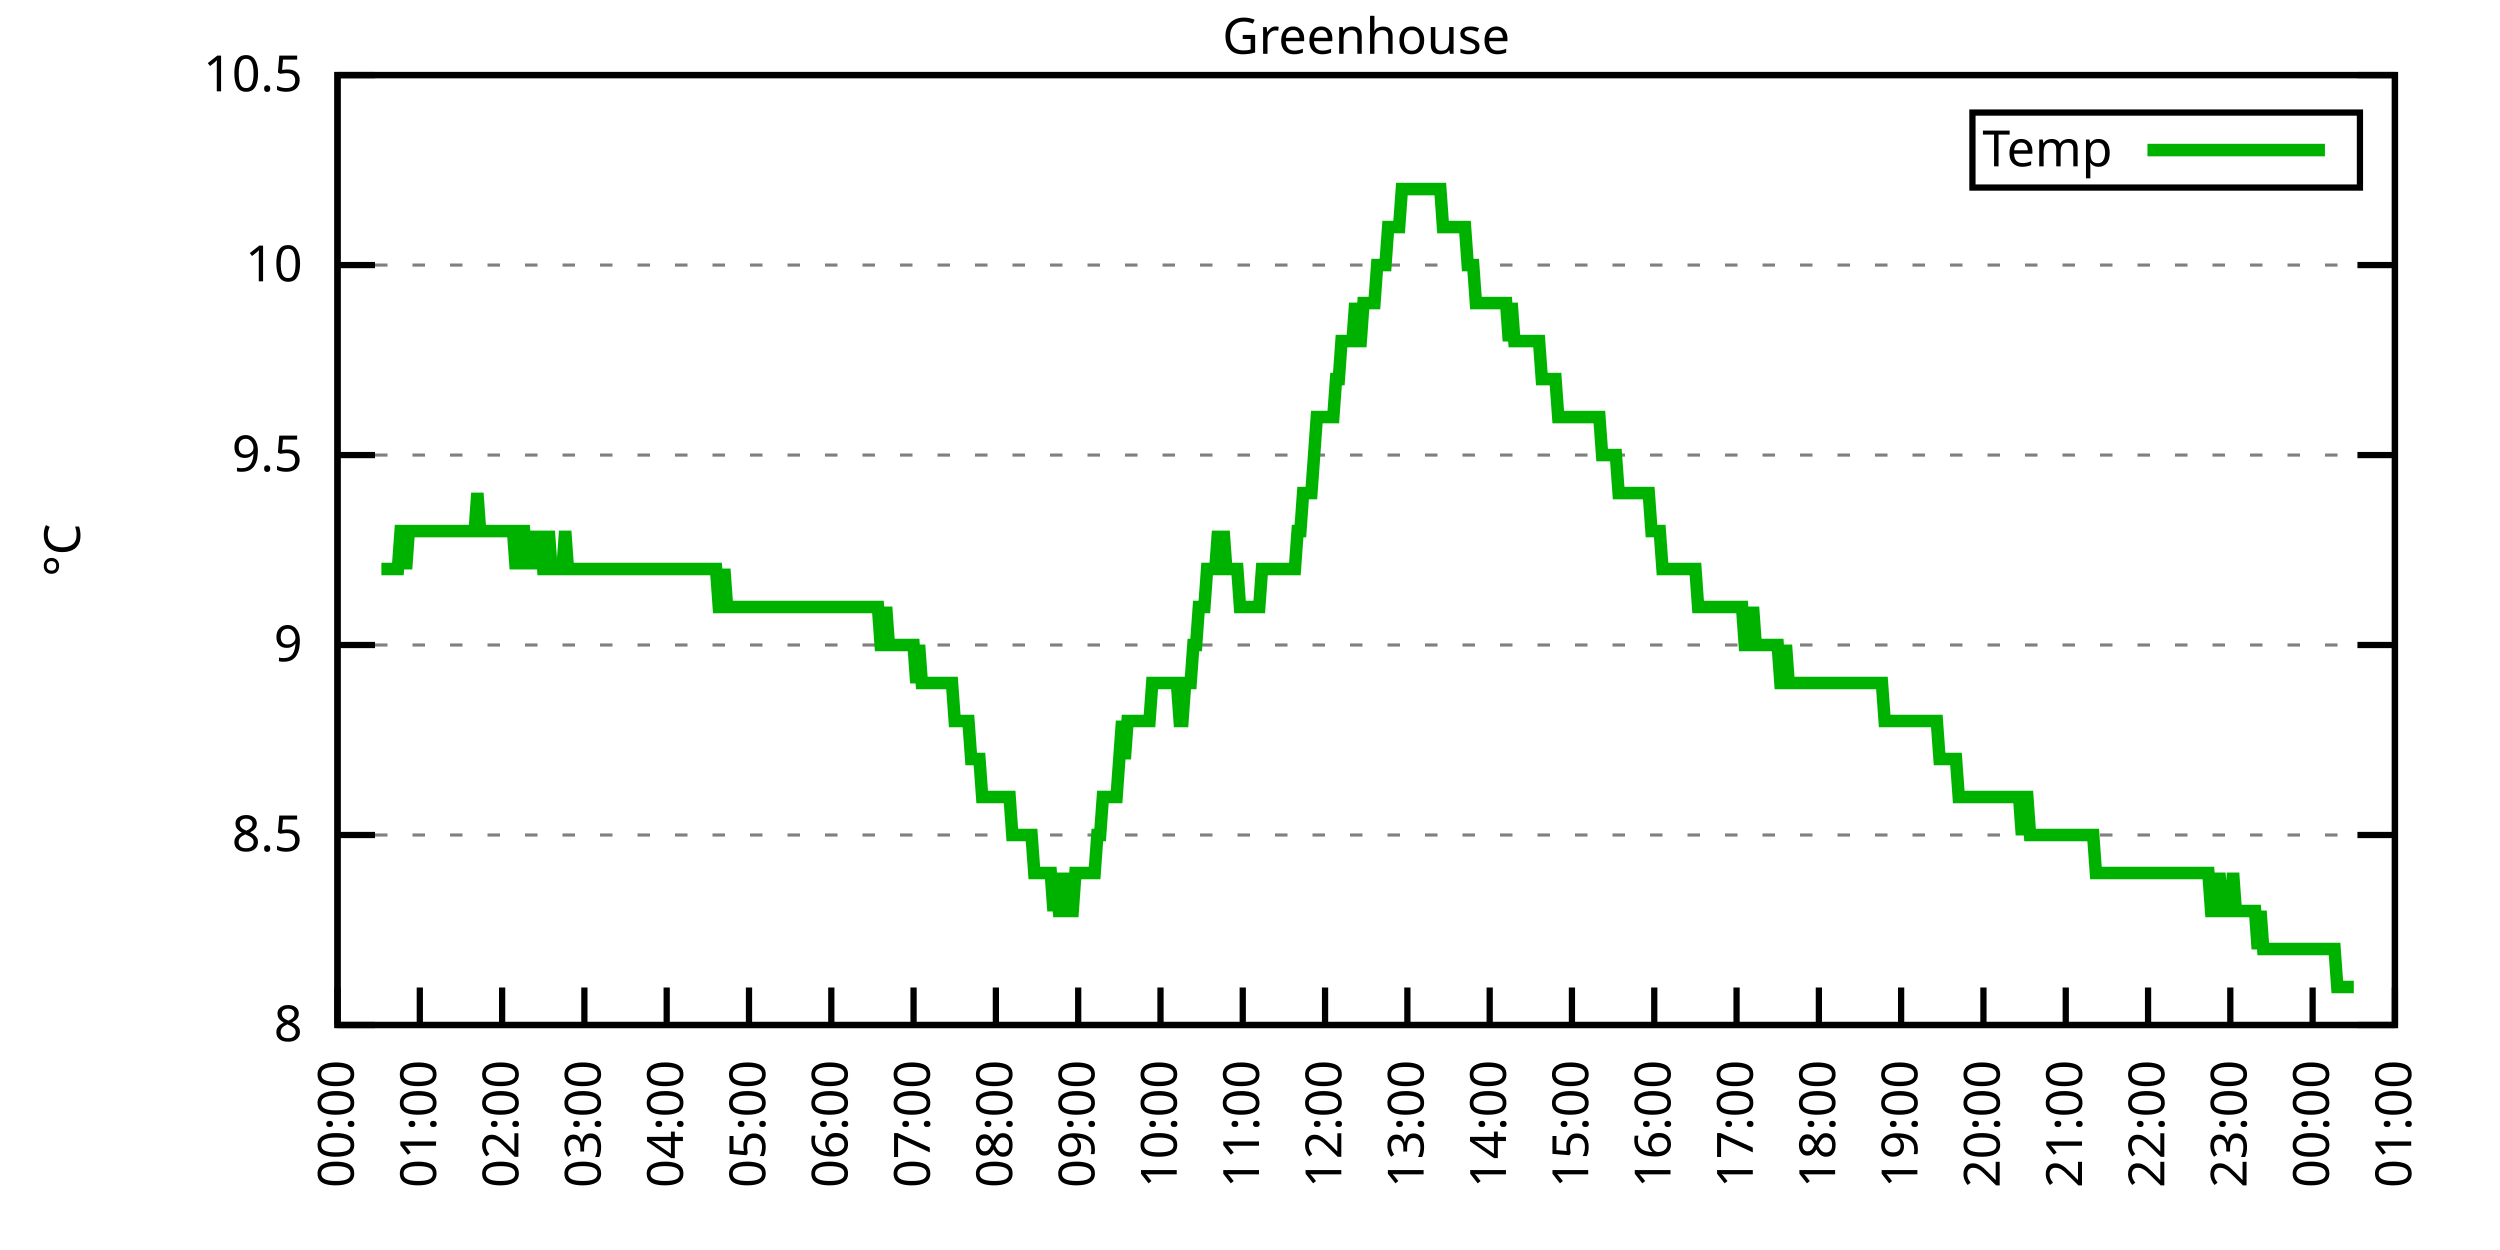
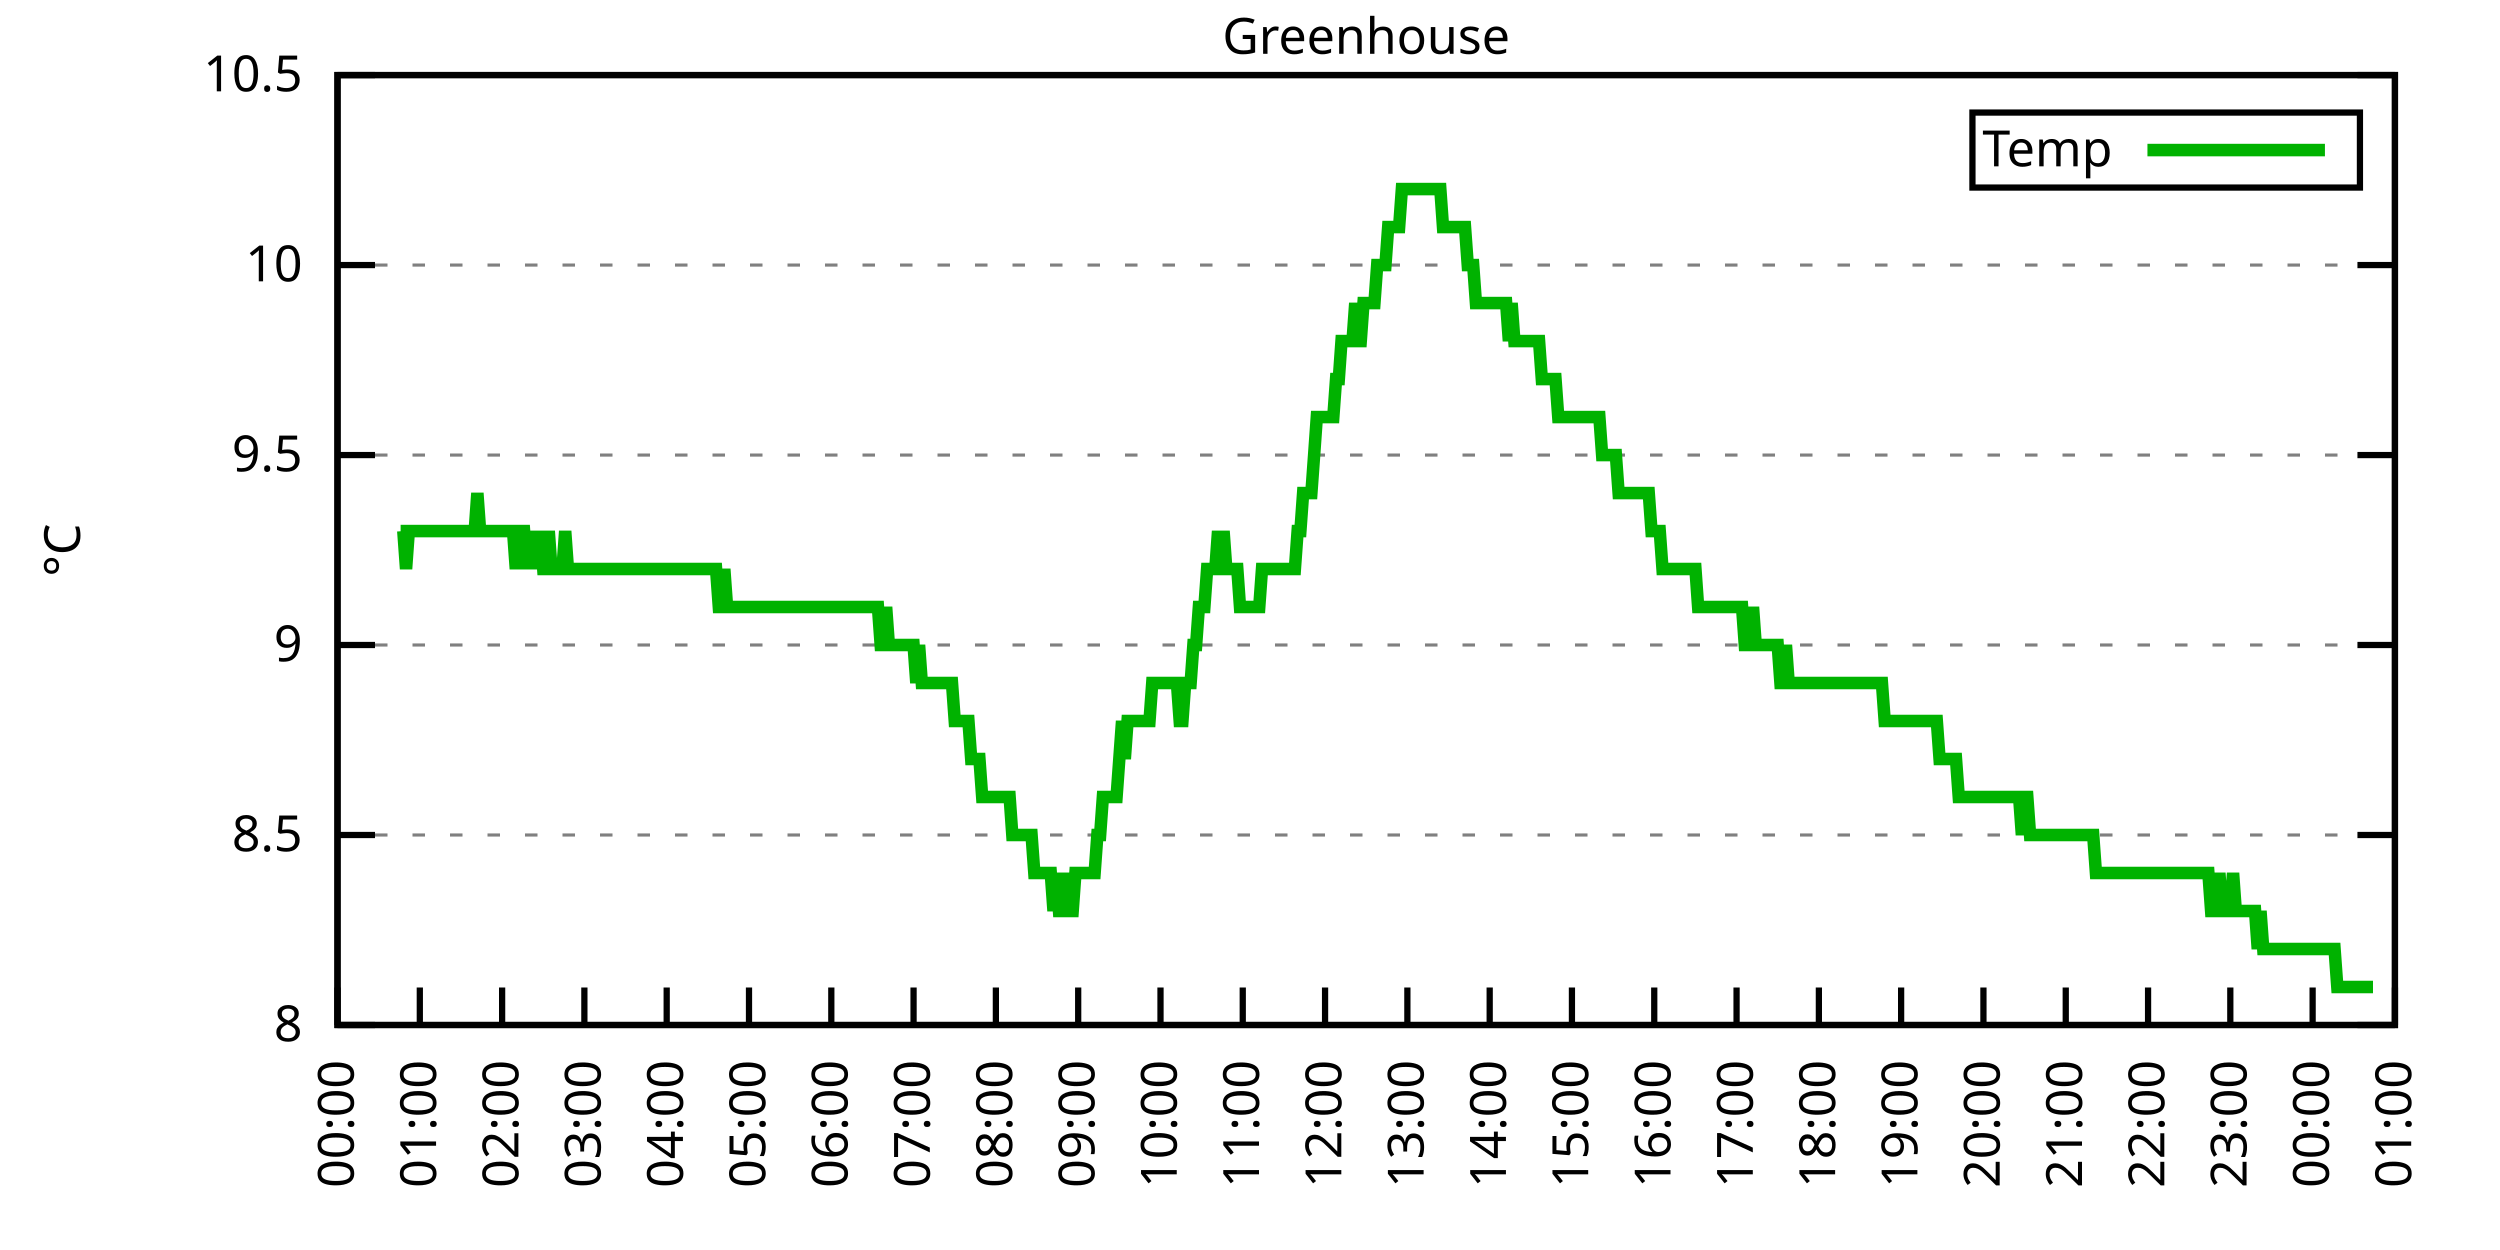
<svg xmlns="http://www.w3.org/2000/svg" xmlns:xlink="http://www.w3.org/1999/xlink" width="400" height="200" viewBox="0 0 400 200">
  <g id="gnuplot_canvas">
    <rect x="0" y="0" width="400" height="200" fill="none" />
    <defs>
      <circle id="gpDot" r="0.5" stroke-width="0.5" stroke="currentColor" />
      <path id="gpPt0" stroke-width="0.333" stroke="currentColor" d="M-1,0 h2 M0,-1 v2" />
      <path id="gpPt1" stroke-width="0.333" stroke="currentColor" d="M-1,-1 L1,1 M1,-1 L-1,1" />
      <path id="gpPt2" stroke-width="0.333" stroke="currentColor" d="M-1,0 L1,0 M0,-1 L0,1 M-1,-1 L1,1 M-1,1 L1,-1" />
      <rect id="gpPt3" stroke-width="0.333" stroke="currentColor" x="-1" y="-1" width="2" height="2" />
      <rect id="gpPt4" stroke-width="0.333" stroke="currentColor" fill="currentColor" x="-1" y="-1" width="2" height="2" />
      <circle id="gpPt5" stroke-width="0.333" stroke="currentColor" cx="0" cy="0" r="1" />
      <use xlink:href="#gpPt5" id="gpPt6" fill="currentColor" stroke="none" />
      <path id="gpPt7" stroke-width="0.333" stroke="currentColor" d="M0,-1.33 L-1.33,0.67 L1.33,0.67 z" />
      <use xlink:href="#gpPt7" id="gpPt8" fill="currentColor" stroke="none" />
      <use xlink:href="#gpPt7" id="gpPt9" stroke="currentColor" transform="rotate(180)" />
      <use xlink:href="#gpPt9" id="gpPt10" fill="currentColor" stroke="none" />
      <use xlink:href="#gpPt3" id="gpPt11" stroke="currentColor" transform="rotate(45)" />
      <use xlink:href="#gpPt11" id="gpPt12" fill="currentColor" stroke="none" />
      <path id="gpPt13" stroke-width="0.333" stroke="currentColor" d="M0,1.330 L1.265,0.411 L0.782,-1.067 L-0.782,-1.076 L-1.265,0.411 z" />
      <use xlink:href="#gpPt13" id="gpPt14" fill="currentColor" stroke="none" />
      <filter id="textbox" filterUnits="objectBoundingBox" x="0" y="0" height="1" width="1">
        <feFlood flood-color="white" flood-opacity="1" result="bgnd" />
        <feComposite in="SourceGraphic" in2="bgnd" operator="atop" />
      </filter>
      <filter id="greybox" filterUnits="objectBoundingBox" x="0" y="0" height="1" width="1">
        <feFlood flood-color="lightgrey" flood-opacity="1" result="grey" />
        <feComposite in="SourceGraphic" in2="grey" operator="atop" />
      </filter>
    </defs>
    <g fill="none" color="white" stroke="currentColor" stroke-width="1.00" stroke-linecap="butt" stroke-linejoin="miter">
</g>
    <g fill="none" color="black" stroke="currentColor" stroke-width="1.00" stroke-linecap="butt" stroke-linejoin="miter">
      <g stroke="none" shape-rendering="crispEdges">
        <polygon fill="rgb(255, 255, 255)" points="54.00,164.00 383.18,164.00 383.18,12.02 54.00,12.02 " />
      </g>
    </g>
    <g fill="none" color="black" stroke="currentColor" stroke-width="1.00" stroke-linecap="butt" stroke-linejoin="miter">
</g>
    <g fill="none" color="black" stroke="black" stroke-width="0.50" stroke-linecap="butt" stroke-linejoin="miter">
</g>
    <g fill="none" color="gray" stroke="currentColor" stroke-width="0.50" stroke-linecap="butt" stroke-linejoin="miter">
      <path stroke="gray" stroke-dasharray="2,4" class="gridline" d="M54.00,164.00 L383.19,164.00  " />
    </g>
    <g fill="none" color="gray" stroke="gray" stroke-width="1.00" stroke-linecap="butt" stroke-linejoin="miter">
</g>
    <g fill="none" color="black" stroke="currentColor" stroke-width="1.00" stroke-linecap="butt" stroke-linejoin="miter">
      <path stroke="black" d="M54.00,164.00 L60.00,164.00 M383.19,164.00 L377.19,164.00  " />
      <g transform="translate(48.40,166.60)" stroke="none" fill="black" font-family="Sans" font-size="8.00" text-anchor="end">
        <text>
          <tspan font-family="Sans"> 8</tspan>
        </text>
      </g>
    </g>
    <g fill="none" color="black" stroke="currentColor" stroke-width="1.00" stroke-linecap="butt" stroke-linejoin="miter">
</g>
    <g fill="none" color="black" stroke="black" stroke-width="0.50" stroke-linecap="butt" stroke-linejoin="miter">
</g>
    <g fill="none" color="gray" stroke="currentColor" stroke-width="0.50" stroke-linecap="butt" stroke-linejoin="miter">
      <path stroke="gray" stroke-dasharray="2,4" class="gridline" d="M54.00,133.60 L383.19,133.60  " />
    </g>
    <g fill="none" color="gray" stroke="gray" stroke-width="1.00" stroke-linecap="butt" stroke-linejoin="miter">
</g>
    <g fill="none" color="black" stroke="currentColor" stroke-width="1.00" stroke-linecap="butt" stroke-linejoin="miter">
      <path stroke="black" d="M54.00,133.60 L60.00,133.60 M383.19,133.60 L377.19,133.60  " />
      <g transform="translate(48.40,136.20)" stroke="none" fill="black" font-family="Sans" font-size="8.00" text-anchor="end">
        <text>
          <tspan font-family="Sans"> 8.5</tspan>
        </text>
      </g>
    </g>
    <g fill="none" color="black" stroke="currentColor" stroke-width="1.00" stroke-linecap="butt" stroke-linejoin="miter">
</g>
    <g fill="none" color="black" stroke="black" stroke-width="0.50" stroke-linecap="butt" stroke-linejoin="miter">
</g>
    <g fill="none" color="gray" stroke="currentColor" stroke-width="0.50" stroke-linecap="butt" stroke-linejoin="miter">
      <path stroke="gray" stroke-dasharray="2,4" class="gridline" d="M54.00,103.20 L383.19,103.20  " />
    </g>
    <g fill="none" color="gray" stroke="gray" stroke-width="1.00" stroke-linecap="butt" stroke-linejoin="miter">
</g>
    <g fill="none" color="black" stroke="currentColor" stroke-width="1.00" stroke-linecap="butt" stroke-linejoin="miter">
      <path stroke="black" d="M54.00,103.20 L60.00,103.20 M383.19,103.20 L377.19,103.20  " />
      <g transform="translate(48.40,105.80)" stroke="none" fill="black" font-family="Sans" font-size="8.00" text-anchor="end">
        <text>
          <tspan font-family="Sans"> 9</tspan>
        </text>
      </g>
    </g>
    <g fill="none" color="black" stroke="currentColor" stroke-width="1.00" stroke-linecap="butt" stroke-linejoin="miter">
</g>
    <g fill="none" color="black" stroke="black" stroke-width="0.50" stroke-linecap="butt" stroke-linejoin="miter">
</g>
    <g fill="none" color="gray" stroke="currentColor" stroke-width="0.50" stroke-linecap="butt" stroke-linejoin="miter">
      <path stroke="gray" stroke-dasharray="2,4" class="gridline" d="M54.00,72.81 L383.19,72.81  " />
    </g>
    <g fill="none" color="gray" stroke="gray" stroke-width="1.00" stroke-linecap="butt" stroke-linejoin="miter">
</g>
    <g fill="none" color="black" stroke="currentColor" stroke-width="1.00" stroke-linecap="butt" stroke-linejoin="miter">
      <path stroke="black" d="M54.00,72.81 L60.00,72.81 M383.19,72.81 L377.19,72.81  " />
      <g transform="translate(48.40,75.41)" stroke="none" fill="black" font-family="Sans" font-size="8.00" text-anchor="end">
        <text>
          <tspan font-family="Sans"> 9.5</tspan>
        </text>
      </g>
    </g>
    <g fill="none" color="black" stroke="currentColor" stroke-width="1.00" stroke-linecap="butt" stroke-linejoin="miter">
</g>
    <g fill="none" color="black" stroke="black" stroke-width="0.50" stroke-linecap="butt" stroke-linejoin="miter">
</g>
    <g fill="none" color="gray" stroke="currentColor" stroke-width="0.50" stroke-linecap="butt" stroke-linejoin="miter">
      <path stroke="gray" stroke-dasharray="2,4" class="gridline" d="M54.00,42.41 L383.19,42.41  " />
    </g>
    <g fill="none" color="gray" stroke="gray" stroke-width="1.00" stroke-linecap="butt" stroke-linejoin="miter">
</g>
    <g fill="none" color="black" stroke="currentColor" stroke-width="1.00" stroke-linecap="butt" stroke-linejoin="miter">
      <path stroke="black" d="M54.00,42.41 L60.00,42.41 M383.19,42.41 L377.19,42.41  " />
      <g transform="translate(48.40,45.01)" stroke="none" fill="black" font-family="Sans" font-size="8.00" text-anchor="end">
        <text>
          <tspan font-family="Sans"> 10</tspan>
        </text>
      </g>
    </g>
    <g fill="none" color="black" stroke="currentColor" stroke-width="1.00" stroke-linecap="butt" stroke-linejoin="miter">
</g>
    <g fill="none" color="black" stroke="black" stroke-width="0.50" stroke-linecap="butt" stroke-linejoin="miter">
</g>
    <g fill="none" color="gray" stroke="currentColor" stroke-width="0.50" stroke-linecap="butt" stroke-linejoin="miter">
      <path stroke="gray" stroke-dasharray="2,4" class="gridline" d="M54.00,12.01 L383.19,12.01  " />
    </g>
    <g fill="none" color="gray" stroke="gray" stroke-width="1.00" stroke-linecap="butt" stroke-linejoin="miter">
</g>
    <g fill="none" color="black" stroke="currentColor" stroke-width="1.00" stroke-linecap="butt" stroke-linejoin="miter">
      <path stroke="black" d="M54.00,12.01 L60.00,12.01 M383.19,12.01 L377.19,12.01  " />
      <g transform="translate(48.40,14.61)" stroke="none" fill="black" font-family="Sans" font-size="8.00" text-anchor="end">
        <text>
          <tspan font-family="Sans"> 10.5</tspan>
        </text>
      </g>
    </g>
    <g fill="none" color="black" stroke="currentColor" stroke-width="1.00" stroke-linecap="butt" stroke-linejoin="miter">
      <path stroke="black" d="M54.00,164.00 L54.00,158.00  " />
      <g transform="translate(56.60,169.60) rotate(270.00)" stroke="none" fill="black" font-family="Sans" font-size="8.00" text-anchor="end">
        <text>
          <tspan font-family="Sans">00:00</tspan>
        </text>
      </g>
    </g>
    <g fill="none" color="black" stroke="currentColor" stroke-width="1.00" stroke-linecap="butt" stroke-linejoin="miter">
      <path stroke="black" d="M67.17,164.00 L67.17,158.00  " />
      <g transform="translate(69.77,169.60) rotate(270.00)" stroke="none" fill="black" font-family="Sans" font-size="8.00" text-anchor="end">
        <text>
          <tspan font-family="Sans">01:00</tspan>
        </text>
      </g>
    </g>
    <g fill="none" color="black" stroke="currentColor" stroke-width="1.00" stroke-linecap="butt" stroke-linejoin="miter">
      <path stroke="black" d="M80.34,164.00 L80.34,158.00  " />
      <g transform="translate(82.94,169.60) rotate(270.00)" stroke="none" fill="black" font-family="Sans" font-size="8.00" text-anchor="end">
        <text>
          <tspan font-family="Sans">02:00</tspan>
        </text>
      </g>
    </g>
    <g fill="none" color="black" stroke="currentColor" stroke-width="1.00" stroke-linecap="butt" stroke-linejoin="miter">
      <path stroke="black" d="M93.50,164.00 L93.50,158.00  " />
      <g transform="translate(96.10,169.60) rotate(270.00)" stroke="none" fill="black" font-family="Sans" font-size="8.00" text-anchor="end">
        <text>
          <tspan font-family="Sans">03:00</tspan>
        </text>
      </g>
    </g>
    <g fill="none" color="black" stroke="currentColor" stroke-width="1.00" stroke-linecap="butt" stroke-linejoin="miter">
      <path stroke="black" d="M106.67,164.00 L106.67,158.00  " />
      <g transform="translate(109.27,169.60) rotate(270.00)" stroke="none" fill="black" font-family="Sans" font-size="8.00" text-anchor="end">
        <text>
          <tspan font-family="Sans">04:00</tspan>
        </text>
      </g>
    </g>
    <g fill="none" color="black" stroke="currentColor" stroke-width="1.00" stroke-linecap="butt" stroke-linejoin="miter">
      <path stroke="black" d="M119.84,164.00 L119.84,158.00  " />
      <g transform="translate(122.44,169.60) rotate(270.00)" stroke="none" fill="black" font-family="Sans" font-size="8.00" text-anchor="end">
        <text>
          <tspan font-family="Sans">05:00</tspan>
        </text>
      </g>
    </g>
    <g fill="none" color="black" stroke="currentColor" stroke-width="1.00" stroke-linecap="butt" stroke-linejoin="miter">
      <path stroke="black" d="M133.01,164.00 L133.01,158.00  " />
      <g transform="translate(135.61,169.60) rotate(270.00)" stroke="none" fill="black" font-family="Sans" font-size="8.00" text-anchor="end">
        <text>
          <tspan font-family="Sans">06:00</tspan>
        </text>
      </g>
    </g>
    <g fill="none" color="black" stroke="currentColor" stroke-width="1.00" stroke-linecap="butt" stroke-linejoin="miter">
      <path stroke="black" d="M146.17,164.00 L146.17,158.00  " />
      <g transform="translate(148.77,169.60) rotate(270.00)" stroke="none" fill="black" font-family="Sans" font-size="8.00" text-anchor="end">
        <text>
          <tspan font-family="Sans">07:00</tspan>
        </text>
      </g>
    </g>
    <g fill="none" color="black" stroke="currentColor" stroke-width="1.00" stroke-linecap="butt" stroke-linejoin="miter">
      <path stroke="black" d="M159.34,164.00 L159.34,158.00  " />
      <g transform="translate(161.94,169.60) rotate(270.00)" stroke="none" fill="black" font-family="Sans" font-size="8.00" text-anchor="end">
        <text>
          <tspan font-family="Sans">08:00</tspan>
        </text>
      </g>
    </g>
    <g fill="none" color="black" stroke="currentColor" stroke-width="1.00" stroke-linecap="butt" stroke-linejoin="miter">
      <path stroke="black" d="M172.51,164.00 L172.51,158.00  " />
      <g transform="translate(175.11,169.60) rotate(270.00)" stroke="none" fill="black" font-family="Sans" font-size="8.00" text-anchor="end">
        <text>
          <tspan font-family="Sans">09:00</tspan>
        </text>
      </g>
    </g>
    <g fill="none" color="black" stroke="currentColor" stroke-width="1.00" stroke-linecap="butt" stroke-linejoin="miter">
      <path stroke="black" d="M185.68,164.00 L185.68,158.00  " />
      <g transform="translate(188.28,169.60) rotate(270.00)" stroke="none" fill="black" font-family="Sans" font-size="8.00" text-anchor="end">
        <text>
          <tspan font-family="Sans">10:00</tspan>
        </text>
      </g>
    </g>
    <g fill="none" color="black" stroke="currentColor" stroke-width="1.00" stroke-linecap="butt" stroke-linejoin="miter">
      <path stroke="black" d="M198.84,164.00 L198.84,158.00  " />
      <g transform="translate(201.44,169.60) rotate(270.00)" stroke="none" fill="black" font-family="Sans" font-size="8.00" text-anchor="end">
        <text>
          <tspan font-family="Sans">11:00</tspan>
        </text>
      </g>
    </g>
    <g fill="none" color="black" stroke="currentColor" stroke-width="1.00" stroke-linecap="butt" stroke-linejoin="miter">
      <path stroke="black" d="M212.01,164.00 L212.01,158.00  " />
      <g transform="translate(214.61,169.60) rotate(270.00)" stroke="none" fill="black" font-family="Sans" font-size="8.00" text-anchor="end">
        <text>
          <tspan font-family="Sans">12:00</tspan>
        </text>
      </g>
    </g>
    <g fill="none" color="black" stroke="currentColor" stroke-width="1.00" stroke-linecap="butt" stroke-linejoin="miter">
      <path stroke="black" d="M225.18,164.00 L225.18,158.00  " />
      <g transform="translate(227.78,169.60) rotate(270.00)" stroke="none" fill="black" font-family="Sans" font-size="8.00" text-anchor="end">
        <text>
          <tspan font-family="Sans">13:00</tspan>
        </text>
      </g>
    </g>
    <g fill="none" color="black" stroke="currentColor" stroke-width="1.00" stroke-linecap="butt" stroke-linejoin="miter">
      <path stroke="black" d="M238.35,164.00 L238.35,158.00  " />
      <g transform="translate(240.95,169.60) rotate(270.00)" stroke="none" fill="black" font-family="Sans" font-size="8.00" text-anchor="end">
        <text>
          <tspan font-family="Sans">14:00</tspan>
        </text>
      </g>
    </g>
    <g fill="none" color="black" stroke="currentColor" stroke-width="1.00" stroke-linecap="butt" stroke-linejoin="miter">
      <path stroke="black" d="M251.51,164.00 L251.51,158.00  " />
      <g transform="translate(254.11,169.60) rotate(270.00)" stroke="none" fill="black" font-family="Sans" font-size="8.00" text-anchor="end">
        <text>
          <tspan font-family="Sans">15:00</tspan>
        </text>
      </g>
    </g>
    <g fill="none" color="black" stroke="currentColor" stroke-width="1.00" stroke-linecap="butt" stroke-linejoin="miter">
      <path stroke="black" d="M264.68,164.00 L264.68,158.00  " />
      <g transform="translate(267.28,169.60) rotate(270.00)" stroke="none" fill="black" font-family="Sans" font-size="8.00" text-anchor="end">
        <text>
          <tspan font-family="Sans">16:00</tspan>
        </text>
      </g>
    </g>
    <g fill="none" color="black" stroke="currentColor" stroke-width="1.00" stroke-linecap="butt" stroke-linejoin="miter">
      <path stroke="black" d="M277.85,164.00 L277.85,158.00  " />
      <g transform="translate(280.45,169.60) rotate(270.00)" stroke="none" fill="black" font-family="Sans" font-size="8.00" text-anchor="end">
        <text>
          <tspan font-family="Sans">17:00</tspan>
        </text>
      </g>
    </g>
    <g fill="none" color="black" stroke="currentColor" stroke-width="1.00" stroke-linecap="butt" stroke-linejoin="miter">
      <path stroke="black" d="M291.02,164.00 L291.02,158.00  " />
      <g transform="translate(293.62,169.60) rotate(270.00)" stroke="none" fill="black" font-family="Sans" font-size="8.00" text-anchor="end">
        <text>
          <tspan font-family="Sans">18:00</tspan>
        </text>
      </g>
    </g>
    <g fill="none" color="black" stroke="currentColor" stroke-width="1.00" stroke-linecap="butt" stroke-linejoin="miter">
      <path stroke="black" d="M304.18,164.00 L304.18,158.00  " />
      <g transform="translate(306.78,169.60) rotate(270.00)" stroke="none" fill="black" font-family="Sans" font-size="8.00" text-anchor="end">
        <text>
          <tspan font-family="Sans">19:00</tspan>
        </text>
      </g>
    </g>
    <g fill="none" color="black" stroke="currentColor" stroke-width="1.00" stroke-linecap="butt" stroke-linejoin="miter">
      <path stroke="black" d="M317.35,164.00 L317.35,158.00  " />
      <g transform="translate(319.95,169.60) rotate(270.00)" stroke="none" fill="black" font-family="Sans" font-size="8.00" text-anchor="end">
        <text>
          <tspan font-family="Sans">20:00</tspan>
        </text>
      </g>
    </g>
    <g fill="none" color="black" stroke="currentColor" stroke-width="1.00" stroke-linecap="butt" stroke-linejoin="miter">
      <path stroke="black" d="M330.52,164.00 L330.52,158.00  " />
      <g transform="translate(333.12,169.60) rotate(270.00)" stroke="none" fill="black" font-family="Sans" font-size="8.00" text-anchor="end">
        <text>
          <tspan font-family="Sans">21:00</tspan>
        </text>
      </g>
    </g>
    <g fill="none" color="black" stroke="currentColor" stroke-width="1.00" stroke-linecap="butt" stroke-linejoin="miter">
      <path stroke="black" d="M343.69,164.00 L343.69,158.00  " />
      <g transform="translate(346.29,169.60) rotate(270.00)" stroke="none" fill="black" font-family="Sans" font-size="8.00" text-anchor="end">
        <text>
          <tspan font-family="Sans">22:00</tspan>
        </text>
      </g>
    </g>
    <g fill="none" color="black" stroke="currentColor" stroke-width="1.00" stroke-linecap="butt" stroke-linejoin="miter">
      <path stroke="black" d="M356.85,164.00 L356.85,158.00  " />
      <g transform="translate(359.45,169.60) rotate(270.00)" stroke="none" fill="black" font-family="Sans" font-size="8.00" text-anchor="end">
        <text>
          <tspan font-family="Sans">23:00</tspan>
        </text>
      </g>
    </g>
    <g fill="none" color="black" stroke="currentColor" stroke-width="1.00" stroke-linecap="butt" stroke-linejoin="miter">
      <path stroke="black" d="M370.02,164.00 L370.02,158.00  " />
      <g transform="translate(372.62,169.60) rotate(270.00)" stroke="none" fill="black" font-family="Sans" font-size="8.00" text-anchor="end">
        <text>
          <tspan font-family="Sans">00:00</tspan>
        </text>
      </g>
    </g>
    <g fill="none" color="black" stroke="currentColor" stroke-width="1.00" stroke-linecap="butt" stroke-linejoin="miter">
      <path stroke="black" d="M383.19,164.00 L383.19,158.00  " />
      <g transform="translate(385.79,169.60) rotate(270.00)" stroke="none" fill="black" font-family="Sans" font-size="8.00" text-anchor="end">
        <text>
          <tspan font-family="Sans">01:00</tspan>
        </text>
      </g>
    </g>
    <g fill="none" color="black" stroke="currentColor" stroke-width="1.00" stroke-linecap="butt" stroke-linejoin="miter">
</g>
    <g fill="none" color="black" stroke="currentColor" stroke-width="1.00" stroke-linecap="butt" stroke-linejoin="miter">
      <path stroke="black" d="M54.00,12.01 L54.00,164.00 L383.19,164.00 L383.19,12.01 L54.00,12.01 Z  " />
    </g>
    <g fill="none" color="black" stroke="currentColor" stroke-width="1.00" stroke-linecap="butt" stroke-linejoin="miter">
</g>
    <g fill="none" color="black" stroke="currentColor" stroke-width="1.00" stroke-linecap="butt" stroke-linejoin="miter">
      <path stroke="black" d="M315.59,30.01 L315.59,18.01 L377.59,18.01 L377.59,30.01 L315.59,30.01 Z  " />
    </g>
    <g id="Greenhouse_plot_1">
      <g fill="none" color="white" stroke="black" stroke-width="2.00" stroke-linecap="butt" stroke-linejoin="miter">
</g>
      <g fill="none" color="black" stroke="currentColor" stroke-width="2.00" stroke-linecap="butt" stroke-linejoin="miter">
        <g transform="translate(337.99,26.61)" stroke="none" fill="black" font-family="Sans" font-size="8.00" text-anchor="end">
          <text>
            <tspan font-family="Sans">Temp</tspan>
          </text>
        </g>
      </g>
      <g fill="none" color="black" stroke="currentColor" stroke-width="2.00" stroke-linecap="butt" stroke-linejoin="miter">
-         <path stroke="rgb(  0, 178,   0)" d="M343.59,24.01 L371.99,24.01 M61.02,91.04 L61.46,91.04 L61.90,91.04 L62.34,91.04 L62.78,91.04 L63.22,91.04   L63.66,91.04 L64.10,84.97 L64.53,84.97 L64.97,91.04 L65.41,84.97 L65.85,84.97 L66.29,84.97 L66.73,84.97   L67.17,84.97 L67.61,84.97 L68.05,84.97 L68.48,84.97 L68.92,84.97 L69.36,84.97 L69.80,84.97 L70.24,84.97   L70.68,84.97 L71.12,84.97 L71.56,84.97 L72.00,84.97 L72.43,84.97 L72.87,84.97 L73.31,84.97 L73.75,84.97   L74.19,84.97 L74.63,84.97 L75.07,84.97 L75.51,84.97 L75.95,84.97 L76.38,78.89 L76.82,84.97 L77.26,84.97   L77.70,84.97 L78.14,84.97 L78.58,84.97 L79.02,84.97 L79.46,84.97 L79.90,84.97 L80.34,84.97 L80.77,84.97   L81.21,84.97 L81.65,84.97 L82.09,84.97 L82.53,91.04 L82.97,84.97 L83.41,84.97 L83.85,84.97 L84.29,91.04   L84.72,84.97 L85.16,91.04 L85.60,84.97 L86.04,91.04 L86.48,84.97 L86.92,91.04 L87.36,91.04 L87.80,84.97   L88.24,91.04 L88.67,91.04 L89.11,91.04 L89.55,91.04 L89.99,91.04 L90.43,84.97 L90.87,91.04 L91.31,91.04   L91.75,91.04 L92.19,91.04 L92.62,91.04 L93.06,91.04 L93.50,91.04 L93.94,91.04 L94.38,91.04 L94.82,91.04   L95.26,91.04 L95.70,91.04 L96.14,91.04 L96.58,91.04 L97.01,91.04 L97.45,91.04 L97.89,91.04 L98.33,91.04   L98.77,91.04 L99.21,91.04 L99.65,91.04 L100.09,91.04 L100.53,91.04 L100.96,91.04 L101.40,91.04 L101.84,91.04   L102.28,91.04 L102.72,91.04 L103.16,91.04 L103.60,91.04 L104.04,91.04 L104.48,91.04 L104.91,91.04 L105.35,91.04   L105.79,91.04 L106.23,91.04 L106.67,91.04 L107.11,91.04 L107.55,91.04 L107.99,91.04 L108.43,91.04 L108.87,91.04   L109.30,91.04 L109.74,91.04 L110.18,91.04 L110.62,91.04 L111.06,91.04 L111.50,91.04 L111.94,91.04 L112.38,91.04   L112.82,91.04 L113.25,91.04 L113.69,91.04 L114.13,91.04 L114.57,91.04 L115.01,97.12 L115.45,97.12 L115.89,91.04   L116.33,97.12 L116.77,97.12 L117.20,97.12 L117.64,97.12 L118.08,97.12 L118.52,97.12 L118.96,97.12 L119.40,97.12   L119.84,97.12 L120.28,97.12 L120.72,97.12 L121.15,97.12 L121.59,97.12 L122.03,97.12 L122.47,97.12 L122.91,97.12   L123.35,97.12 L123.79,97.12 L124.23,97.12 L124.67,97.12 L125.11,97.12 L125.54,97.12 L125.98,97.12 L126.42,97.12   L126.86,97.12 L127.30,97.12 L127.74,97.12 L128.18,97.12 L128.62,97.12 L129.06,97.12 L129.49,97.12 L129.93,97.12   L130.37,97.12 L130.81,97.12 L131.25,97.12 L131.69,97.12 L132.13,97.12 L132.57,97.12 L133.01,97.12 L133.44,97.12   L133.88,97.12 L134.32,97.12 L134.76,97.12 L135.20,97.12 L135.64,97.12 L136.08,97.12 L136.52,97.12 L136.96,97.12   L137.39,97.12 L137.83,97.12 L138.27,97.12 L138.71,97.12 L139.15,97.12 L139.59,97.12 L140.03,97.12 L140.47,97.12   L140.91,103.20 L141.35,103.20 L141.78,97.12 L142.22,103.20 L142.66,103.20 L143.10,103.20 L143.54,103.20 L143.98,103.20   L144.42,103.20 L144.86,103.20 L145.30,103.20 L145.73,103.20 L146.17,103.20 L146.61,109.28 L147.05,103.20 L147.49,109.28   L147.93,109.28 L148.37,109.28 L148.81,109.28 L149.25,109.28 L149.68,109.28 L150.12,109.28 L150.56,109.28 L151.00,109.28   L151.44,109.28 L151.88,109.28 L152.32,109.28 L152.76,115.36 L153.20,115.36 L153.63,115.36 L154.07,115.36 L154.51,115.36   L154.95,115.36 L155.39,121.44 L155.83,121.44 L156.27,121.44 L156.71,121.44 L157.15,127.52 L157.59,127.52 L158.02,127.52   L158.46,127.52 L158.90,127.52 L159.34,127.52 L159.78,127.52 L160.22,127.52 L160.66,127.52 L161.10,127.52 L161.54,127.52   L161.97,133.60 L162.41,133.60 L162.85,133.60 L163.29,133.60 L163.73,133.60 L164.17,133.60 L164.61,133.60 L165.05,133.60   L165.49,139.68 L165.92,139.68 L166.36,139.68 L166.80,139.68 L167.24,139.68 L167.68,139.68 L168.12,139.68 L168.56,145.76   L169.00,139.68 L169.44,145.76 L169.87,145.76 L170.31,139.68 L170.75,145.76 L171.19,145.76 L171.63,145.76 L172.07,139.68   L172.51,139.68 L172.95,139.68 L173.39,139.68 L173.83,139.68 L174.26,139.68 L174.70,139.68 L175.14,139.68 L175.58,133.60   L176.02,133.60 L176.46,127.52 L176.90,127.52 L177.34,127.52 L177.78,127.52 L178.21,127.52 L178.65,127.52 L179.09,121.44   L179.53,115.36 L179.97,121.44 L180.41,115.36 L180.85,115.36 L181.29,115.36 L181.73,115.36 L182.16,115.36 L182.60,115.36   L183.04,115.36 L183.48,115.36 L183.92,115.36 L184.36,109.28 L184.80,109.28 L185.24,109.28 L185.68,109.28 L186.11,109.28   L186.55,109.28 L186.99,109.28 L187.43,109.28 L187.87,109.28 L188.31,109.28 L188.75,115.36 L189.19,115.36 L189.63,109.28   L190.07,109.28 L190.50,109.28 L190.94,103.20 L191.38,103.20 L191.82,97.12 L192.26,97.12 L192.70,97.12 L193.14,91.04   L193.58,91.04 L194.02,91.04 L194.45,91.04 L194.89,84.97 L195.33,91.04 L195.77,84.97 L196.21,91.04 L196.65,91.04   L197.09,91.04 L197.53,91.04 L197.97,91.04 L198.40,97.12 L198.84,97.12 L199.28,97.12 L199.72,97.12 L200.16,97.12   L200.60,97.12 L201.04,97.12 L201.48,97.12 L201.92,91.04 L202.35,91.04 L202.79,91.04 L203.23,91.04 L203.67,91.04   L204.11,91.04 L204.55,91.04 L204.99,91.04 L205.43,91.04 L205.87,91.04 L206.31,91.04 L206.74,91.04 L207.18,91.04   L207.62,84.97 L208.06,84.97 L208.50,78.89 L208.94,78.89 L209.38,78.89 L209.82,78.89 L210.26,72.81 L210.69,66.73   L211.13,66.73 L211.57,66.73 L212.01,66.73 L212.45,66.73 L212.89,66.73 L213.33,66.73 L213.77,60.65 L214.21,60.65   L214.64,54.57 L215.08,54.57 L215.52,54.57 L215.96,54.57 L216.40,54.57 L216.84,48.49 L217.28,54.57 L217.72,54.57   L218.16,48.49 L218.60,48.49 L219.03,48.49 L219.47,48.49 L219.91,48.49 L220.35,42.41 L220.79,42.41 L221.23,42.41   L221.67,42.41 L222.11,36.33 L222.55,36.33 L222.98,36.33 L223.42,36.33 L223.86,36.33 L224.30,30.25 L224.74,30.25   L225.18,30.25 L225.62,30.25 L226.06,30.25 L226.50,30.25 L226.93,30.25 L227.37,30.25 L227.81,30.25 L228.25,30.25   L228.69,30.25 L229.13,30.25 L229.57,30.25 L230.01,30.25 L230.45,30.25 L230.88,36.33 L231.32,36.33 L231.76,36.33   L232.20,36.33 L232.64,36.33 L233.08,36.33 L233.52,36.33 L233.96,36.33 L234.40,36.33 L234.84,42.41 L235.27,42.41   L235.71,42.41 L236.15,48.49 L236.59,48.49 L237.03,48.49 L237.47,48.49 L237.91,48.49 L238.35,48.49 L238.79,48.49   L239.22,48.49 L239.66,48.49 L240.10,48.49 L240.54,48.49 L240.98,48.49 L241.42,54.57 L241.86,48.49 L242.30,54.57   L242.74,54.57 L243.17,54.57 L243.61,54.57 L244.05,54.57 L244.49,54.57 L244.93,54.57 L245.37,54.57 L245.81,54.57   L246.25,54.57 L246.69,60.65 L247.12,60.65 L247.56,60.65 L248.00,60.65 L248.44,60.65 L248.88,60.65 L249.32,66.73   L249.76,66.73 L250.20,66.73 L250.64,66.73 L251.08,66.73 L251.51,66.73 L251.95,66.73 L252.39,66.73 L252.83,66.73   L253.27,66.73 L253.71,66.73 L254.15,66.73 L254.59,66.73 L255.03,66.73 L255.46,66.73 L255.90,66.73 L256.34,72.81   L256.78,72.81 L257.22,72.81 L257.66,72.81 L258.10,72.81 L258.54,72.81 L258.98,78.89 L259.41,78.89 L259.85,78.89   L260.29,78.89 L260.73,78.89 L261.17,78.89 L261.61,78.89 L262.05,78.89 L262.49,78.89 L262.93,78.89 L263.36,78.89   L263.80,78.89 L264.24,84.97 L264.68,84.97 L265.12,84.97 L265.56,84.97 L266.00,91.04 L266.44,91.04 L266.88,91.04   L267.32,91.04 L267.75,91.04 L268.19,91.04 L268.63,91.04 L269.07,91.04 L269.51,91.04 L269.95,91.04 L270.39,91.04   L270.83,91.04 L271.27,91.04 L271.70,97.12 L272.14,97.12 L272.58,97.12 L273.02,97.12 L273.46,97.12 L273.90,97.12   L274.34,97.12 L274.78,97.12 L275.22,97.12 L275.65,97.12 L276.09,97.12 L276.53,97.12 L276.97,97.12 L277.41,97.12   L277.85,97.12 L278.29,97.12 L278.73,97.12 L279.17,103.20 L279.60,103.20 L280.04,103.20 L280.48,97.12 L280.92,103.20   L281.36,103.20 L281.80,103.20 L282.24,103.20 L282.68,103.20 L283.12,103.20 L283.56,103.20 L283.99,103.20 L284.43,103.20   L284.87,109.28 L285.31,109.28 L285.75,103.20 L286.19,109.28 L286.63,109.28 L287.07,109.28 L287.51,109.28 L287.94,109.28   L288.38,109.28 L288.82,109.28 L289.26,109.28 L289.70,109.28 L290.14,109.28 L290.58,109.28 L291.02,109.28 L291.46,109.28   L291.89,109.28 L292.33,109.28 L292.77,109.28 L293.21,109.28 L293.65,109.28 L294.09,109.28 L294.53,109.28 L294.97,109.28   L295.41,109.28 L295.84,109.28 L296.28,109.28 L296.72,109.28 L297.16,109.28 L297.60,109.28 L298.04,109.28 L298.48,109.28   L298.92,109.28 L299.36,109.28 L299.80,109.28 L300.23,109.28 L300.67,109.28 L301.11,109.28 L301.55,115.36 L301.99,115.36   L302.43,115.36 L302.87,115.36 L303.31,115.36 L303.75,115.36 L304.18,115.36 L304.62,115.36 L305.06,115.36 L305.50,115.36   L305.94,115.36 L306.38,115.36 L306.82,115.36 L307.26,115.36 L307.70,115.36 L308.13,115.36 L308.57,115.36 L309.01,115.36   L309.45,115.36 L309.89,115.36 L310.33,121.44 L310.77,121.44 L311.21,121.44 L311.65,121.44 L312.08,121.44 L312.52,121.44   L312.96,121.44 L313.40,127.52 L313.84,127.52 L314.28,127.52 L314.72,127.52 L315.16,127.52 L315.60,127.52 L316.04,127.52   L316.47,127.52 L316.91,127.52 L317.35,127.52 L317.79,127.52 L318.23,127.52 L318.67,127.52 L319.11,127.52 L319.55,127.52   L319.99,127.52 L320.42,127.52 L320.86,127.52 L321.30,127.52 L321.74,127.52 L322.18,127.52 L322.62,127.52 L323.06,127.52   L323.50,133.60 L323.94,127.52 L324.37,127.52 L324.81,133.60 L325.25,133.60 L325.69,133.60 L326.13,133.60 L326.57,133.60   L327.01,133.60 L327.45,133.60 L327.89,133.60 L328.33,133.60 L328.76,133.60 L329.20,133.60 L329.64,133.60 L330.08,133.60   L330.52,133.60 L330.96,133.60 L331.40,133.60 L331.84,133.60 L332.28,133.60 L332.71,133.60 L333.15,133.60 L333.59,133.60   L334.03,133.60 L334.47,133.60 L334.91,133.60 L335.35,139.68 L335.79,139.68 L336.23,139.68 L336.66,139.68 L337.10,139.68   L337.54,139.68 L337.98,139.68 L338.42,139.68 L338.86,139.68 L339.30,139.68 L339.74,139.68 L340.18,139.68 L340.61,139.68   L341.05,139.68 L341.49,139.68 L341.93,139.68 L342.37,139.68 L342.81,139.68 L343.25,139.68 L343.69,139.68 L344.13,139.68   L344.57,139.68 L345.00,139.68 L345.44,139.68 L345.88,139.68 L346.32,139.68 L346.76,139.68 L347.20,139.68 L347.64,139.68   L348.08,139.68 L348.52,139.68 L348.95,139.68 L349.39,139.68 L349.83,139.68 L350.27,139.68 L350.71,139.68 L351.15,139.68   L351.59,139.68 L352.03,139.68 L352.47,139.68 L352.90,139.68 L353.34,139.68 L353.78,145.76 L354.22,145.76 L354.66,145.76   L355.10,139.68 L355.54,145.76 L355.98,145.76 L356.42,145.76 L356.85,145.76 L357.29,139.68 L357.73,145.76 L358.17,145.76   L358.61,145.76 L359.05,145.76 L359.49,145.76 L359.93,145.76 L360.37,145.76 L360.81,145.76 L361.24,151.84 L361.68,145.76   L362.12,151.84 L362.56,151.84 L363.00,151.84 L363.44,151.84 L363.88,151.84 L364.32,151.84 L364.76,151.84 L365.19,151.84   L365.63,151.84 L366.07,151.84 L366.51,151.84 L366.95,151.84 L367.39,151.84 L367.83,151.84 L368.27,151.84 L368.71,151.84   L369.14,151.84 L369.58,151.84 L370.02,151.84 L370.46,151.84 L370.90,151.84 L371.34,151.84 L371.78,151.84 L372.22,151.84   L372.66,151.84 L373.09,151.84 L373.53,151.84 L373.97,157.92 L374.41,157.92 L374.85,157.92 L375.29,157.92 L375.73,157.92   L376.17,157.92 L376.61,157.92  " />
+         <path stroke="rgb(  0, 178,   0)" d="M343.59,24.01 L371.99,24.01 M64.10,84.97 L64.53,84.97 L64.97,91.04 L65.41,84.97 L65.85,84.97 L66.29,84.97   L66.73,84.97 L67.17,84.97 L67.61,84.97 L68.05,84.97 L68.48,84.97 L68.92,84.97 L69.36,84.97 L69.80,84.97   L70.24,84.97 L70.68,84.97 L71.12,84.97 L71.56,84.97 L72.00,84.97 L72.43,84.97 L72.87,84.97 L73.31,84.97   L73.75,84.97 L74.19,84.97 L74.63,84.97 L75.07,84.97 L75.51,84.97 L75.95,84.97 L76.38,78.89 L76.82,84.97   L77.26,84.97 L77.70,84.97 L78.14,84.97 L78.58,84.97 L79.02,84.97 L79.46,84.97 L79.90,84.97 L80.34,84.97   L80.77,84.97 L81.21,84.97 L81.65,84.97 L82.09,84.97 L82.53,91.04 L82.97,84.97 L83.41,84.97 L83.85,84.97   L84.29,91.04 L84.72,84.97 L85.16,91.04 L85.60,84.97 L86.04,91.04 L86.48,84.97 L86.92,91.04 L87.36,91.04   L87.80,84.97 L88.24,91.04 L88.67,91.04 L89.11,91.04 L89.55,91.04 L89.99,91.04 L90.43,84.97 L90.87,91.04   L91.31,91.04 L91.75,91.04 L92.19,91.04 L92.62,91.04 L93.06,91.04 L93.50,91.04 L93.94,91.04 L94.38,91.04   L94.82,91.04 L95.26,91.04 L95.70,91.04 L96.14,91.04 L96.58,91.04 L97.01,91.04 L97.45,91.04 L97.89,91.04   L98.33,91.04 L98.77,91.04 L99.21,91.04 L99.65,91.04 L100.09,91.04 L100.53,91.04 L100.96,91.04 L101.40,91.04   L101.84,91.04 L102.28,91.04 L102.72,91.04 L103.16,91.04 L103.60,91.04 L104.04,91.04 L104.48,91.04 L104.91,91.04   L105.35,91.04 L105.79,91.04 L106.23,91.04 L106.67,91.04 L107.11,91.04 L107.55,91.04 L107.99,91.04 L108.43,91.04   L108.87,91.04 L109.30,91.04 L109.74,91.04 L110.18,91.04 L110.62,91.04 L111.06,91.04 L111.50,91.04 L111.94,91.04   L112.38,91.04 L112.82,91.04 L113.25,91.04 L113.69,91.04 L114.13,91.04 L114.57,91.04 L115.01,97.12 L115.45,97.12   L115.89,91.04 L116.33,97.12 L116.77,97.12 L117.20,97.12 L117.64,97.12 L118.08,97.12 L118.52,97.12 L118.96,97.12   L119.40,97.12 L119.84,97.12 L120.28,97.12 L120.72,97.12 L121.15,97.12 L121.59,97.12 L122.03,97.12 L122.47,97.12   L122.91,97.12 L123.35,97.12 L123.79,97.12 L124.23,97.12 L124.67,97.12 L125.11,97.12 L125.54,97.12 L125.98,97.12   L126.42,97.12 L126.86,97.12 L127.30,97.12 L127.74,97.12 L128.18,97.12 L128.62,97.12 L129.06,97.12 L129.49,97.12   L129.93,97.12 L130.37,97.12 L130.81,97.12 L131.25,97.12 L131.69,97.12 L132.13,97.12 L132.57,97.12 L133.01,97.12   L133.44,97.12 L133.88,97.12 L134.32,97.12 L134.76,97.12 L135.20,97.12 L135.64,97.12 L136.08,97.12 L136.52,97.12   L136.96,97.12 L137.39,97.12 L137.83,97.12 L138.27,97.12 L138.71,97.12 L139.15,97.12 L139.59,97.12 L140.03,97.12   L140.47,97.12 L140.91,103.20 L141.35,103.20 L141.78,97.12 L142.22,103.20 L142.66,103.20 L143.10,103.20 L143.54,103.20   L143.98,103.20 L144.42,103.20 L144.86,103.20 L145.30,103.20 L145.73,103.20 L146.17,103.20 L146.61,109.28 L147.05,103.20   L147.49,109.28 L147.93,109.28 L148.37,109.28 L148.81,109.28 L149.25,109.28 L149.68,109.28 L150.12,109.28 L150.56,109.28   L151.00,109.28 L151.44,109.28 L151.88,109.28 L152.32,109.28 L152.76,115.36 L153.20,115.36 L153.63,115.36 L154.07,115.36   L154.51,115.36 L154.95,115.36 L155.39,121.44 L155.83,121.44 L156.27,121.44 L156.71,121.44 L157.15,127.52 L157.59,127.52   L158.02,127.52 L158.46,127.52 L158.90,127.52 L159.34,127.52 L159.78,127.52 L160.22,127.52 L160.66,127.52 L161.10,127.52   L161.54,127.52 L161.97,133.60 L162.41,133.60 L162.85,133.60 L163.29,133.60 L163.73,133.60 L164.17,133.60 L164.61,133.60   L165.05,133.60 L165.49,139.68 L165.92,139.68 L166.36,139.68 L166.80,139.68 L167.24,139.68 L167.68,139.68 L168.12,139.68   L168.56,145.76 L169.00,139.68 L169.44,145.76 L169.87,145.76 L170.31,139.68 L170.75,145.76 L171.19,145.76 L171.63,145.76   L172.07,139.68 L172.51,139.68 L172.95,139.68 L173.39,139.68 L173.83,139.68 L174.26,139.68 L174.70,139.68 L175.14,139.68   L175.58,133.60 L176.02,133.60 L176.46,127.52 L176.90,127.52 L177.34,127.52 L177.78,127.52 L178.21,127.52 L178.65,127.52   L179.09,121.44 L179.53,115.36 L179.97,121.44 L180.41,115.36 L180.85,115.36 L181.29,115.36 L181.73,115.36 L182.16,115.36   L182.60,115.36 L183.04,115.36 L183.48,115.36 L183.92,115.36 L184.36,109.28 L184.80,109.28 L185.24,109.28 L185.68,109.28   L186.11,109.28 L186.55,109.28 L186.99,109.28 L187.43,109.28 L187.87,109.28 L188.31,109.28 L188.75,115.36 L189.19,115.36   L189.63,109.28 L190.07,109.28 L190.50,109.28 L190.94,103.20 L191.38,103.20 L191.82,97.12 L192.26,97.12 L192.70,97.12   L193.14,91.04 L193.58,91.04 L194.02,91.04 L194.45,91.04 L194.89,84.97 L195.33,91.04 L195.77,84.97 L196.21,91.04   L196.65,91.04 L197.09,91.04 L197.53,91.04 L197.97,91.04 L198.40,97.12 L198.84,97.12 L199.28,97.12 L199.72,97.12   L200.16,97.12 L200.60,97.12 L201.04,97.12 L201.48,97.12 L201.92,91.04 L202.35,91.04 L202.79,91.04 L203.23,91.04   L203.67,91.04 L204.11,91.04 L204.55,91.04 L204.99,91.04 L205.43,91.04 L205.87,91.04 L206.31,91.04 L206.74,91.04   L207.18,91.04 L207.62,84.97 L208.06,84.97 L208.50,78.89 L208.94,78.89 L209.38,78.89 L209.82,78.89 L210.26,72.81   L210.69,66.73 L211.13,66.73 L211.57,66.73 L212.01,66.73 L212.45,66.73 L212.89,66.73 L213.33,66.73 L213.77,60.65   L214.21,60.65 L214.64,54.57 L215.08,54.57 L215.52,54.57 L215.96,54.57 L216.40,54.57 L216.84,48.49 L217.28,54.57   L217.72,54.57 L218.16,48.49 L218.60,48.49 L219.03,48.49 L219.47,48.49 L219.91,48.49 L220.35,42.41 L220.79,42.41   L221.23,42.41 L221.67,42.41 L222.11,36.33 L222.55,36.33 L222.98,36.33 L223.42,36.33 L223.86,36.33 L224.30,30.25   L224.74,30.25 L225.18,30.25 L225.62,30.25 L226.06,30.25 L226.50,30.25 L226.93,30.25 L227.37,30.25 L227.81,30.25   L228.25,30.25 L228.69,30.25 L229.13,30.25 L229.57,30.25 L230.01,30.25 L230.45,30.25 L230.88,36.33 L231.32,36.33   L231.76,36.33 L232.20,36.33 L232.64,36.33 L233.08,36.33 L233.52,36.33 L233.96,36.33 L234.40,36.33 L234.84,42.41   L235.27,42.41 L235.71,42.41 L236.15,48.49 L236.59,48.49 L237.03,48.49 L237.47,48.49 L237.91,48.49 L238.35,48.49   L238.79,48.49 L239.22,48.49 L239.66,48.49 L240.10,48.49 L240.54,48.49 L240.98,48.49 L241.42,54.57 L241.86,48.49   L242.30,54.57 L242.74,54.57 L243.17,54.57 L243.61,54.57 L244.05,54.57 L244.49,54.57 L244.93,54.57 L245.37,54.57   L245.81,54.57 L246.25,54.57 L246.69,60.65 L247.12,60.65 L247.56,60.65 L248.00,60.65 L248.44,60.65 L248.88,60.65   L249.32,66.73 L249.76,66.73 L250.20,66.73 L250.64,66.73 L251.08,66.73 L251.51,66.73 L251.95,66.73 L252.39,66.73   L252.83,66.73 L253.27,66.73 L253.71,66.73 L254.15,66.73 L254.59,66.73 L255.03,66.73 L255.46,66.73 L255.90,66.73   L256.34,72.81 L256.78,72.81 L257.22,72.81 L257.66,72.81 L258.10,72.81 L258.54,72.81 L258.98,78.89 L259.41,78.89   L259.85,78.89 L260.29,78.89 L260.73,78.89 L261.17,78.89 L261.61,78.89 L262.05,78.89 L262.49,78.89 L262.93,78.89   L263.36,78.89 L263.80,78.89 L264.24,84.97 L264.68,84.97 L265.12,84.97 L265.56,84.97 L266.00,91.04 L266.44,91.04   L266.88,91.04 L267.32,91.04 L267.75,91.04 L268.19,91.04 L268.63,91.04 L269.07,91.04 L269.51,91.04 L269.95,91.04   L270.39,91.04 L270.83,91.04 L271.27,91.04 L271.70,97.12 L272.14,97.12 L272.58,97.12 L273.02,97.12 L273.46,97.12   L273.90,97.12 L274.34,97.12 L274.78,97.12 L275.22,97.12 L275.65,97.12 L276.09,97.12 L276.53,97.12 L276.97,97.12   L277.41,97.12 L277.85,97.12 L278.29,97.12 L278.73,97.12 L279.17,103.20 L279.60,103.20 L280.04,103.20 L280.48,97.12   L280.92,103.20 L281.36,103.20 L281.80,103.20 L282.24,103.20 L282.68,103.20 L283.12,103.20 L283.56,103.20 L283.99,103.20   L284.43,103.20 L284.87,109.28 L285.31,109.28 L285.75,103.20 L286.19,109.28 L286.63,109.28 L287.07,109.28 L287.51,109.28   L287.94,109.28 L288.38,109.28 L288.82,109.28 L289.26,109.28 L289.70,109.28 L290.14,109.28 L290.58,109.28 L291.02,109.28   L291.46,109.28 L291.89,109.28 L292.33,109.28 L292.77,109.28 L293.21,109.28 L293.65,109.28 L294.09,109.28 L294.53,109.28   L294.97,109.28 L295.41,109.28 L295.84,109.28 L296.28,109.28 L296.72,109.28 L297.16,109.28 L297.60,109.28 L298.04,109.28   L298.48,109.28 L298.92,109.28 L299.36,109.28 L299.80,109.28 L300.23,109.28 L300.67,109.28 L301.11,109.28 L301.55,115.36   L301.99,115.36 L302.43,115.36 L302.87,115.36 L303.31,115.36 L303.75,115.36 L304.18,115.36 L304.62,115.36 L305.06,115.36   L305.50,115.36 L305.94,115.36 L306.38,115.36 L306.82,115.36 L307.26,115.36 L307.70,115.36 L308.13,115.36 L308.57,115.36   L309.01,115.36 L309.45,115.36 L309.89,115.36 L310.33,121.44 L310.77,121.44 L311.21,121.44 L311.65,121.44 L312.08,121.44   L312.52,121.44 L312.96,121.44 L313.40,127.52 L313.84,127.52 L314.28,127.52 L314.72,127.52 L315.16,127.52 L315.60,127.52   L316.04,127.52 L316.47,127.52 L316.91,127.52 L317.35,127.52 L317.79,127.52 L318.23,127.52 L318.67,127.52 L319.11,127.52   L319.55,127.52 L319.99,127.52 L320.42,127.52 L320.86,127.52 L321.30,127.52 L321.74,127.52 L322.18,127.52 L322.62,127.52   L323.06,127.52 L323.50,133.60 L323.94,127.52 L324.37,127.52 L324.81,133.60 L325.25,133.60 L325.69,133.60 L326.13,133.60   L326.57,133.60 L327.01,133.60 L327.45,133.60 L327.89,133.60 L328.33,133.60 L328.76,133.60 L329.20,133.60 L329.64,133.60   L330.08,133.60 L330.52,133.60 L330.96,133.60 L331.40,133.60 L331.84,133.60 L332.28,133.60 L332.71,133.60 L333.15,133.60   L333.59,133.60 L334.03,133.60 L334.47,133.60 L334.91,133.60 L335.35,139.68 L335.79,139.68 L336.23,139.68 L336.66,139.68   L337.10,139.68 L337.54,139.68 L337.98,139.68 L338.42,139.68 L338.86,139.68 L339.30,139.68 L339.74,139.68 L340.18,139.68   L340.61,139.68 L341.05,139.68 L341.49,139.68 L341.93,139.68 L342.37,139.68 L342.81,139.68 L343.25,139.68 L343.69,139.68   L344.13,139.68 L344.57,139.68 L345.00,139.68 L345.44,139.68 L345.88,139.68 L346.32,139.68 L346.76,139.68 L347.20,139.68   L347.64,139.68 L348.08,139.68 L348.52,139.68 L348.95,139.68 L349.39,139.68 L349.83,139.68 L350.27,139.68 L350.71,139.68   L351.15,139.68 L351.59,139.68 L352.03,139.68 L352.47,139.68 L352.90,139.68 L353.34,139.68 L353.78,145.76 L354.22,145.76   L354.66,145.76 L355.10,139.68 L355.54,145.76 L355.98,145.76 L356.42,145.76 L356.85,145.76 L357.29,139.68 L357.73,145.76   L358.17,145.76 L358.61,145.76 L359.05,145.76 L359.49,145.76 L359.93,145.76 L360.37,145.76 L360.81,145.76 L361.24,151.84   L361.68,145.76 L362.12,151.84 L362.56,151.84 L363.00,151.84 L363.44,151.84 L363.88,151.84 L364.32,151.84 L364.76,151.84   L365.19,151.84 L365.63,151.84 L366.07,151.84 L366.51,151.84 L366.95,151.84 L367.39,151.84 L367.83,151.84 L368.27,151.84   L368.71,151.84 L369.14,151.84 L369.58,151.84 L370.02,151.84 L370.46,151.84 L370.90,151.84 L371.34,151.84 L371.78,151.84   L372.22,151.84 L372.66,151.84 L373.09,151.84 L373.53,151.84 L373.97,157.92 L374.41,157.92 L374.85,157.92 L375.29,157.92   L375.73,157.92 L376.17,157.92 L376.61,157.92 L377.05,157.92 L377.48,157.92 L377.92,157.92 L378.36,157.92 L378.80,157.92   L379.24,157.92 L379.68,157.92  " />
      </g>
    </g>
    <g fill="none" color="black" stroke="currentColor" stroke-width="2.00" stroke-linecap="butt" stroke-linejoin="miter">
</g>
    <g fill="none" color="black" stroke="black" stroke-width="1.00" stroke-linecap="butt" stroke-linejoin="miter">
</g>
    <g fill="none" color="black" stroke="currentColor" stroke-width="1.00" stroke-linecap="butt" stroke-linejoin="miter">
      <path stroke="black" d="M54.00,12.01 L54.00,164.00 L383.19,164.00 L383.19,12.01 L54.00,12.01 Z  " />
      <g transform="translate(12.80,88.01) rotate(270.00)" stroke="none" fill="black" font-family="Sans" font-size="8.00" text-anchor="middle">
        <text>
          <tspan font-family="Sans">°C</tspan>
        </text>
      </g>
    </g>
    <g fill="none" color="black" stroke="currentColor" stroke-width="1.00" stroke-linecap="butt" stroke-linejoin="miter">
</g>
    <g fill="none" color="black" stroke="currentColor" stroke-width="1.00" stroke-linecap="butt" stroke-linejoin="miter">
      <g transform="translate(218.59,8.61)" stroke="none" fill="black" font-family="Sans" font-size="8.00" text-anchor="middle">
        <text>
          <tspan font-family="Sans">Greenhouse</tspan>
        </text>
      </g>
    </g>
    <g fill="none" color="black" stroke="currentColor" stroke-width="1.00" stroke-linecap="butt" stroke-linejoin="miter">
</g>
  </g>
</svg>
